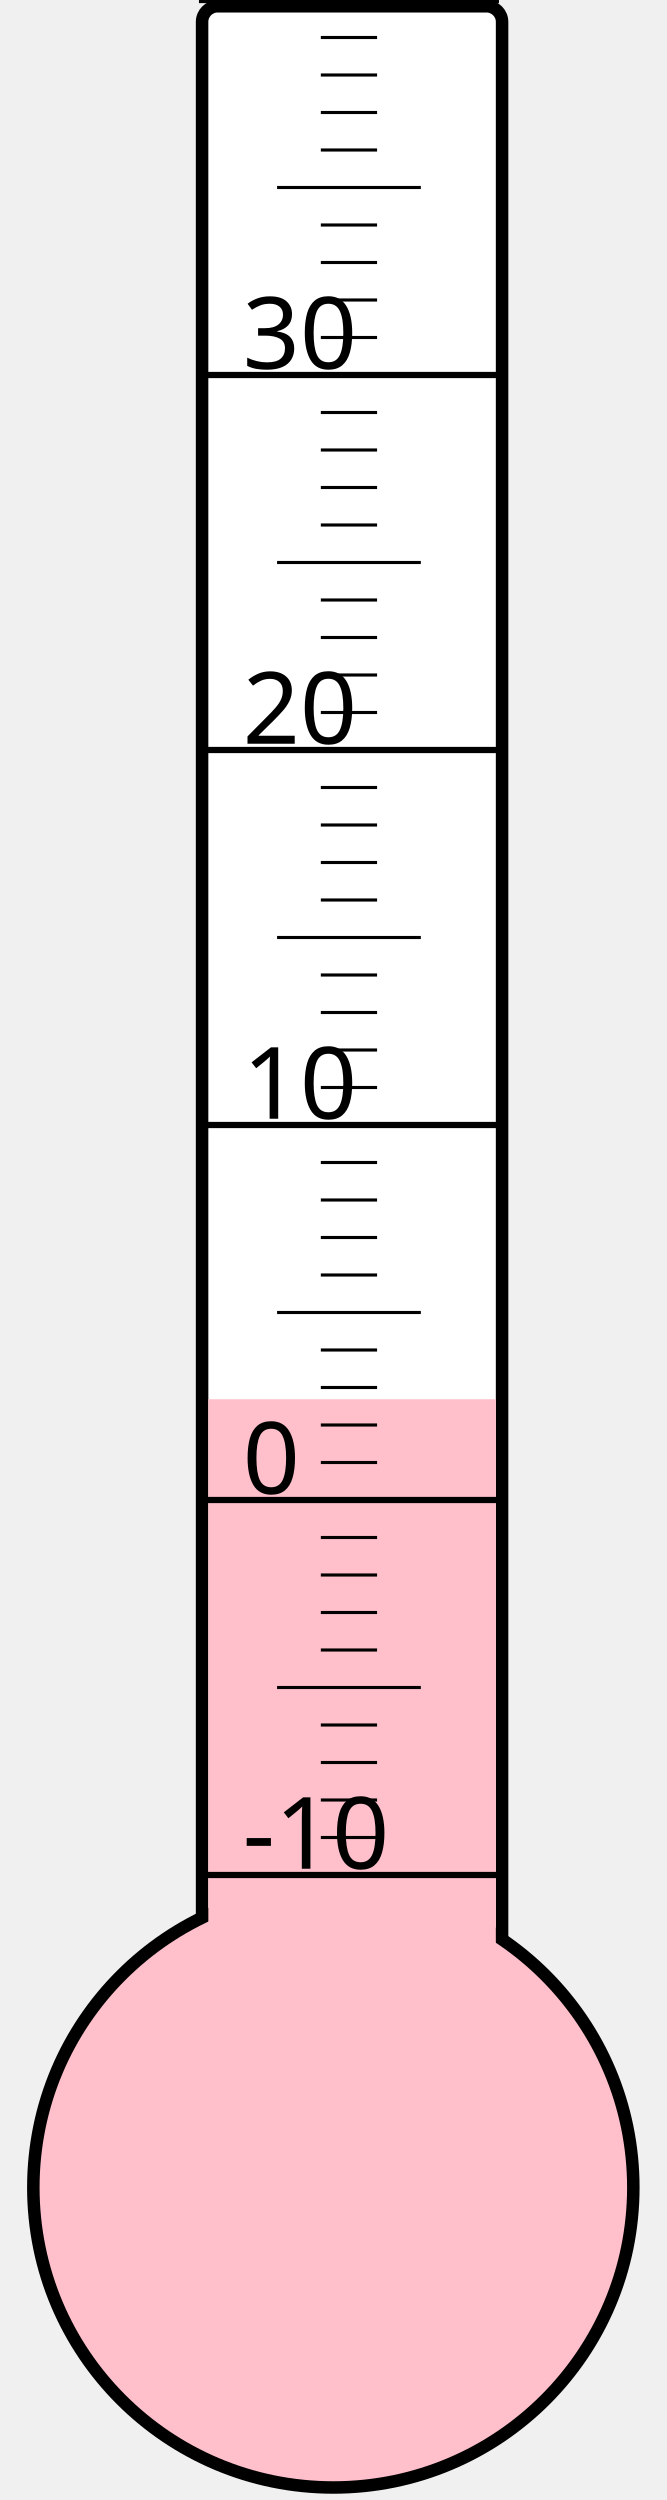
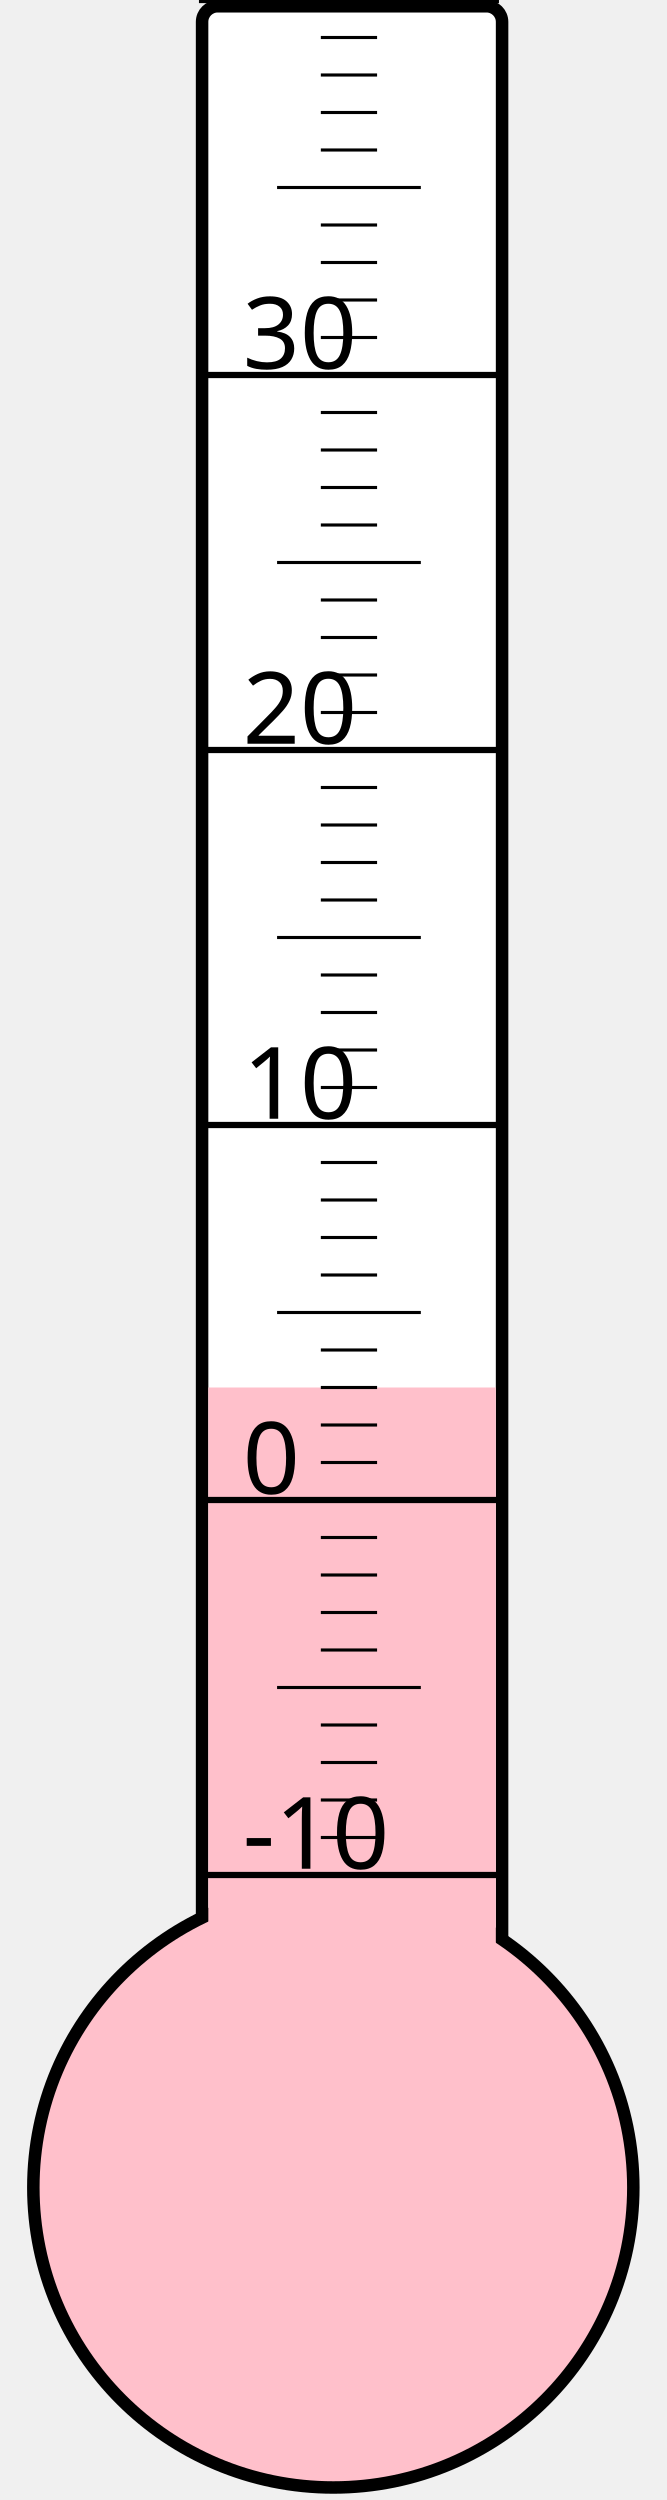
<svg xmlns="http://www.w3.org/2000/svg" width="40px" height="150px" viewBox="0 0 200 800">
  <rect width="200" height="800" x="0" y="0" style="fill: #ffffeb; fill-opacity: 0;" />
  <rect width="96" height="680" x="58" y="2" rx="5" ry="5" style="fill: white; fill-opacity: 1; stroke: black; stroke-width: 4;" />
  <circle cx="100" cy="700" r="96" style="fill: pink; stroke: black; stroke-width: 4;" />
-   <rect width="92" height="252.25" x="60" y="447.75" style="fill: pink; fill-opacity: 1; stroke-width: 0;" />
+   <rect width="92" height="256.0" x="60" y="444.0" style="fill: pink; fill-opacity: 1; stroke-width: 0;" />
  <text x="71" y="598" style="font-family: sans-serif; font-size: 24pt;">-10</text>
  <text x="71" y="478" style="font-family: sans-serif; font-size: 24pt;">0</text>
  <text x="71" y="358" style="font-family: sans-serif; font-size: 24pt;">10</text>
  <text x="71" y="238" style="font-family: sans-serif; font-size: 24pt;">20</text>
  <text x="71" y="118" style="font-family: sans-serif; font-size: 24pt;">30</text>
  <g style="stroke: black;">
    <line x1="57" y1="600" x2="153" y2="600" style="stroke-width: 2;" />
    <line x1="96" y1="588" x2="114" y2="588" style="stroke-width: 1;" />
    <line x1="96" y1="576" x2="114" y2="576" style="stroke-width: 1;" />
    <line x1="96" y1="564" x2="114" y2="564" style="stroke-width: 1;" />
    <line x1="96" y1="552" x2="114" y2="552" style="stroke-width: 1;" />
    <line x1="82" y1="540" x2="128" y2="540" style="stroke-width: 1;" />
    <line x1="96" y1="528" x2="114" y2="528" style="stroke-width: 1;" />
    <line x1="96" y1="516" x2="114" y2="516" style="stroke-width: 1;" />
    <line x1="96" y1="504" x2="114" y2="504" style="stroke-width: 1;" />
    <line x1="96" y1="492" x2="114" y2="492" style="stroke-width: 1;" />
    <line x1="57" y1="480" x2="153" y2="480" style="stroke-width: 2;" />
    <line x1="96" y1="468" x2="114" y2="468" style="stroke-width: 1;" />
    <line x1="96" y1="456" x2="114" y2="456" style="stroke-width: 1;" />
    <line x1="96" y1="444" x2="114" y2="444" style="stroke-width: 1;" />
    <line x1="96" y1="432" x2="114" y2="432" style="stroke-width: 1;" />
    <line x1="82" y1="420" x2="128" y2="420" style="stroke-width: 1;" />
    <line x1="96" y1="408" x2="114" y2="408" style="stroke-width: 1;" />
    <line x1="96" y1="396" x2="114" y2="396" style="stroke-width: 1;" />
    <line x1="96" y1="384" x2="114" y2="384" style="stroke-width: 1;" />
    <line x1="96" y1="372" x2="114" y2="372" style="stroke-width: 1;" />
    <line x1="57" y1="360" x2="153" y2="360" style="stroke-width: 2;" />
    <line x1="96" y1="348" x2="114" y2="348" style="stroke-width: 1;" />
    <line x1="96" y1="336" x2="114" y2="336" style="stroke-width: 1;" />
    <line x1="96" y1="324" x2="114" y2="324" style="stroke-width: 1;" />
    <line x1="96" y1="312" x2="114" y2="312" style="stroke-width: 1;" />
    <line x1="82" y1="300" x2="128" y2="300" style="stroke-width: 1;" />
    <line x1="96" y1="288" x2="114" y2="288" style="stroke-width: 1;" />
    <line x1="96" y1="276" x2="114" y2="276" style="stroke-width: 1;" />
    <line x1="96" y1="264" x2="114" y2="264" style="stroke-width: 1;" />
    <line x1="96" y1="252" x2="114" y2="252" style="stroke-width: 1;" />
    <line x1="57" y1="240" x2="153" y2="240" style="stroke-width: 2;" />
    <line x1="96" y1="228" x2="114" y2="228" style="stroke-width: 1;" />
    <line x1="96" y1="216" x2="114" y2="216" style="stroke-width: 1;" />
    <line x1="96" y1="204" x2="114" y2="204" style="stroke-width: 1;" />
    <line x1="96" y1="192" x2="114" y2="192" style="stroke-width: 1;" />
    <line x1="82" y1="180" x2="128" y2="180" style="stroke-width: 1;" />
    <line x1="96" y1="168" x2="114" y2="168" style="stroke-width: 1;" />
    <line x1="96" y1="156" x2="114" y2="156" style="stroke-width: 1;" />
    <line x1="96" y1="144" x2="114" y2="144" style="stroke-width: 1;" />
    <line x1="96" y1="132" x2="114" y2="132" style="stroke-width: 1;" />
    <line x1="57" y1="120" x2="153" y2="120" style="stroke-width: 2;" />
    <line x1="96" y1="108" x2="114" y2="108" style="stroke-width: 1;" />
    <line x1="96" y1="96" x2="114" y2="96" style="stroke-width: 1;" />
    <line x1="96" y1="84" x2="114" y2="84" style="stroke-width: 1;" />
    <line x1="96" y1="72" x2="114" y2="72" style="stroke-width: 1;" />
    <line x1="82" y1="60" x2="128" y2="60" style="stroke-width: 1;" />
    <line x1="96" y1="48" x2="114" y2="48" style="stroke-width: 1;" />
    <line x1="96" y1="36" x2="114" y2="36" style="stroke-width: 1;" />
    <line x1="96" y1="24" x2="114" y2="24" style="stroke-width: 1;" />
    <line x1="96" y1="12" x2="114" y2="12" style="stroke-width: 1;" />
    <line x1="57" y1="0" x2="153" y2="0" style="stroke-width: 2;" />
  </g>
</svg>
